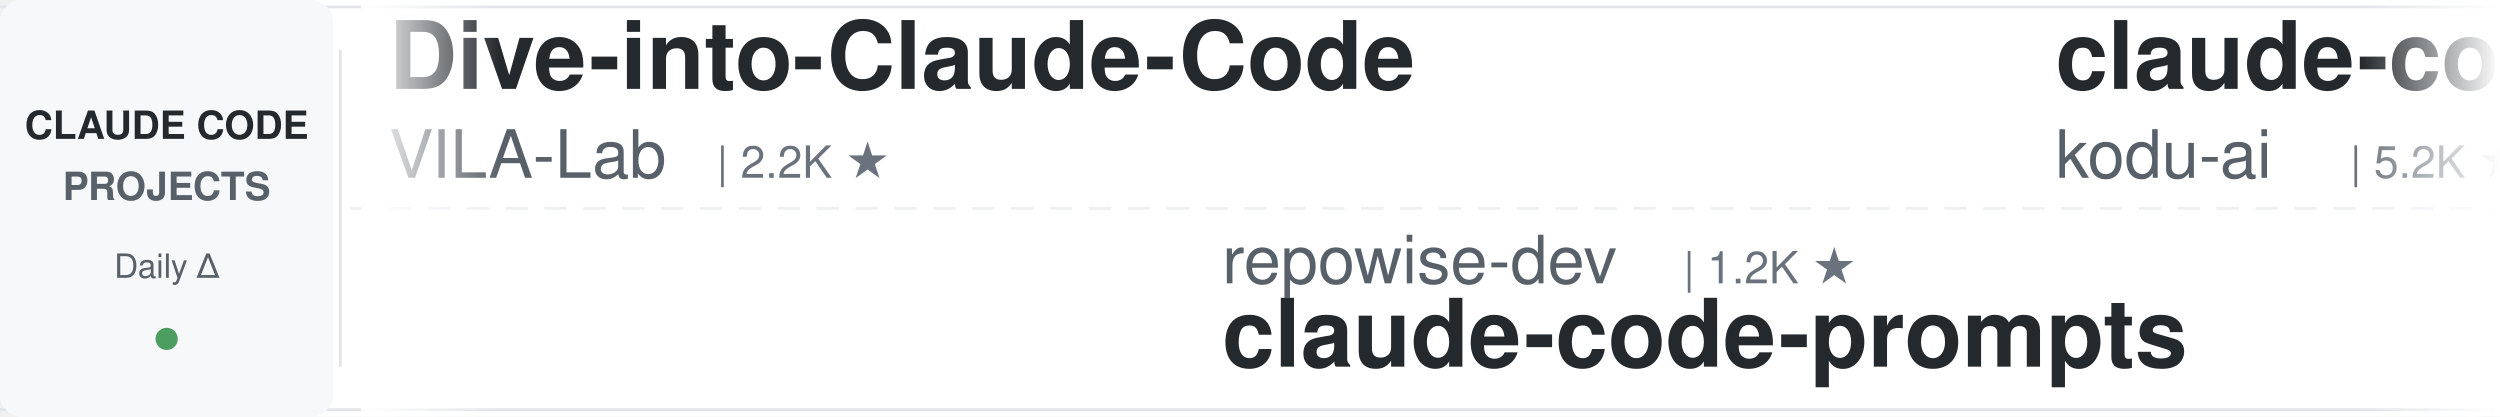
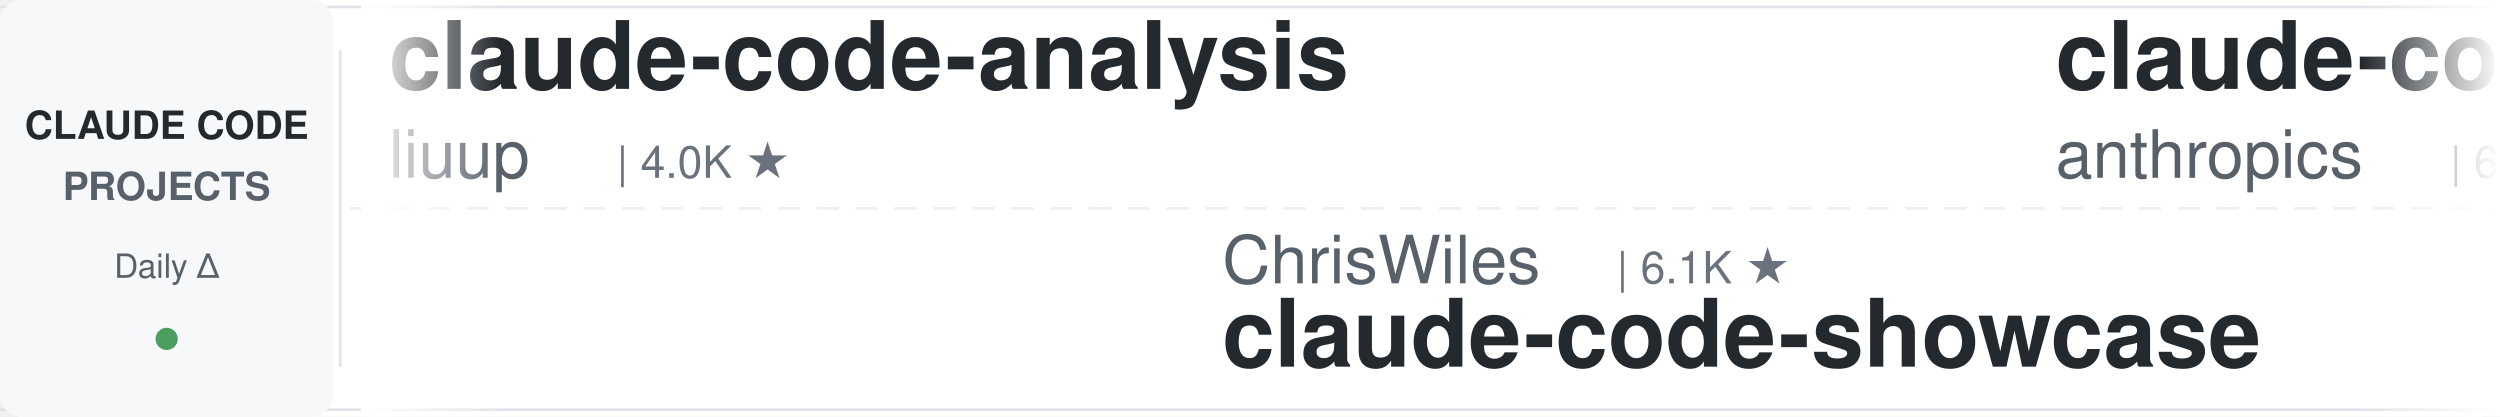
<svg xmlns="http://www.w3.org/2000/svg" width="900" height="150">
  <defs>
    <linearGradient id="leftFade" x1="0%" y1="0%" x2="100%" y2="0%">
      <stop offset="0%" style="stop-color:#ffffff;stop-opacity:1" />
      <stop offset="100%" style="stop-color:#ffffff;stop-opacity:0" />
    </linearGradient>
    <linearGradient id="rightFade" x1="0%" y1="0%" x2="100%" y2="0%">
      <stop offset="0%" style="stop-color:#ffffff;stop-opacity:0" />
      <stop offset="100%" style="stop-color:#ffffff;stop-opacity:1" />
    </linearGradient>
  </defs>
  <rect width="900" height="150" fill="#ffffff" rx="8" />
  <rect x="0" y="2" width="900" height="1" fill="#e1e4e8" />
  <rect x="0" y="147" width="900" height="1" fill="#e1e4e8" />
  <line x1="0" y1="75" x2="900" y2="75" stroke="#e1e4e8" stroke-width="1" stroke-dasharray="8 6" opacity="0.6" />
  <rect x="0" y="0" width="120" height="150" fill="#f6f8fa" rx="8" />
  <text x="60" y="50" font-family="-apple-system, BlinkMacSystemFont, 'Segoe UI', Helvetica, Arial, sans-serif" font-size="14" font-weight="600" fill="#24292e" text-anchor="middle">CLAUDE CODE</text>
  <text x="60" y="72" font-family="-apple-system, BlinkMacSystemFont, 'Segoe UI', Helvetica, Arial, sans-serif" font-size="14" font-weight="600" fill="#586069" text-anchor="middle">PROJECTS</text>
  <text x="60" y="100" font-family="-apple-system, BlinkMacSystemFont, 'Segoe UI', Helvetica, Arial, sans-serif" font-size="12" font-weight="500" fill="#586069" text-anchor="middle">Daily Δ</text>
  <circle cx="60" cy="122" r="4" fill="#22863a" opacity="0.8" />
  <rect x="122" y="18" width="1" height="114" fill="#e1e4e8" />
  <clipPath id="tickerClip">
    <rect x="130" y="0" width="770" height="150" />
  </clipPath>
  <g clip-path="url(#tickerClip)">
    <g id="tickerItems">
      <animateTransform attributeName="transform" attributeType="XML" type="translate" from="0 0" to="-3000 0" dur="54s" repeatCount="indefinite" />
      <g transform="translate(0, 0)">
-         <text x="140" y="32" font-family="-apple-system, BlinkMacSystemFont, 'Segoe UI', Helvetica, Arial, sans-serif" font-size="34" font-weight="600" fill="#24292e">Dive-into-Claude-Code</text>
-         <text x="140" y="64" font-family="-apple-system, BlinkMacSystemFont, 'Segoe UI', Helvetica, Arial, sans-serif" font-size="24" font-weight="400" fill="#586069">VILA-Lab</text>
-         <text x="258" y="64" font-family="-apple-system, BlinkMacSystemFont, 'Segoe UI', Helvetica, Arial, sans-serif" font-size="16" font-weight="500" fill="#6a737d">| 2.2K ★</text>
+         <text x="140" y="32" font-family="-apple-system, BlinkMacSystemFont, 'Segoe UI', Helvetica, Arial, sans-serif" font-size="34" font-weight="600" fill="#24292e">claude-code-analysis</text>
+         <text x="140" y="64" font-family="-apple-system, BlinkMacSystemFont, 'Segoe UI', Helvetica, Arial, sans-serif" font-size="24" font-weight="400" fill="#586069">liuup</text>
+         <text x="222" y="64" font-family="-apple-system, BlinkMacSystemFont, 'Segoe UI', Helvetica, Arial, sans-serif" font-size="16" font-weight="500" fill="#6a737d">| 4.0K ★</text>
      </g>
      <g transform="translate(300, 0)">
-         <text x="140" y="102" font-family="-apple-system, BlinkMacSystemFont, 'Segoe UI', Helvetica, Arial, sans-serif" font-size="24" font-weight="400" fill="#586069">repowise-dev</text>
-         <text x="306" y="102" font-family="-apple-system, BlinkMacSystemFont, 'Segoe UI', Helvetica, Arial, sans-serif" font-size="16" font-weight="500" fill="#6a737d">| 1.2K ★</text>
-         <text x="140" y="132" font-family="-apple-system, BlinkMacSystemFont, 'Segoe UI', Helvetica, Arial, sans-serif" font-size="34" font-weight="600" fill="#24292e">claude-code-prompts</text>
+         <text x="140" y="102" font-family="-apple-system, BlinkMacSystemFont, 'Segoe UI', Helvetica, Arial, sans-serif" font-size="24" font-weight="400" fill="#586069">ChrisWiles</text>
+         <text x="282" y="102" font-family="-apple-system, BlinkMacSystemFont, 'Segoe UI', Helvetica, Arial, sans-serif" font-size="16" font-weight="500" fill="#6a737d">| 6.1K ★</text>
+         <text x="140" y="132" font-family="-apple-system, BlinkMacSystemFont, 'Segoe UI', Helvetica, Arial, sans-serif" font-size="34" font-weight="600" fill="#24292e">claude-code-showcase</text>
      </g>
      <g transform="translate(600, 0)">
-         <text x="140" y="32" font-family="-apple-system, BlinkMacSystemFont, 'Segoe UI', Helvetica, Arial, sans-serif" font-size="34" font-weight="600" fill="#24292e">claude-coder</text>
-         <text x="140" y="64" font-family="-apple-system, BlinkMacSystemFont, 'Segoe UI', Helvetica, Arial, sans-serif" font-size="24" font-weight="400" fill="#586069">kodu-ai</text>
-         <text x="246" y="64" font-family="-apple-system, BlinkMacSystemFont, 'Segoe UI', Helvetica, Arial, sans-serif" font-size="16" font-weight="500" fill="#6a737d">| 5.2K ★</text>
+         <text x="140" y="32" font-family="-apple-system, BlinkMacSystemFont, 'Segoe UI', Helvetica, Arial, sans-serif" font-size="34" font-weight="600" fill="#24292e">claude-code-security-rev...</text>
+         <text x="140" y="64" font-family="-apple-system, BlinkMacSystemFont, 'Segoe UI', Helvetica, Arial, sans-serif" font-size="24" font-weight="400" fill="#586069">anthropics</text>
+         <text x="282" y="64" font-family="-apple-system, BlinkMacSystemFont, 'Segoe UI', Helvetica, Arial, sans-serif" font-size="16" font-weight="500" fill="#6a737d">| 6.4K ★</text>
      </g>
      <g transform="translate(900, 0)">
-         <text x="140" y="102" font-family="-apple-system, BlinkMacSystemFont, 'Segoe UI', Helvetica, Arial, sans-serif" font-size="24" font-weight="400" fill="#586069">frankbria</text>
-         <text x="270" y="102" font-family="-apple-system, BlinkMacSystemFont, 'Segoe UI', Helvetica, Arial, sans-serif" font-size="16" font-weight="500" fill="#6a737d">| 9.7K ★</text>
-         <text x="140" y="132" font-family="-apple-system, BlinkMacSystemFont, 'Segoe UI', Helvetica, Arial, sans-serif" font-size="34" font-weight="600" fill="#24292e">ralph-claude-code</text>
+         <text x="140" y="102" font-family="-apple-system, BlinkMacSystemFont, 'Segoe UI', Helvetica, Arial, sans-serif" font-size="24" font-weight="400" fill="#586069">kodu-ai</text>
+         <text x="246" y="102" font-family="-apple-system, BlinkMacSystemFont, 'Segoe UI', Helvetica, Arial, sans-serif" font-size="16" font-weight="500" fill="#6a737d">| 5.2K ★</text>
+         <text x="140" y="132" font-family="-apple-system, BlinkMacSystemFont, 'Segoe UI', Helvetica, Arial, sans-serif" font-size="34" font-weight="600" fill="#24292e">claude-coder</text>
      </g>
      <g transform="translate(1200, 0)">
        <text x="140" y="32" font-family="-apple-system, BlinkMacSystemFont, 'Segoe UI', Helvetica, Arial, sans-serif" font-size="34" font-weight="600" fill="#24292e">Auto-claude-code-researc...</text>
        <text x="140" y="64" font-family="-apple-system, BlinkMacSystemFont, 'Segoe UI', Helvetica, Arial, sans-serif" font-size="24" font-weight="400" fill="#586069">wanshuiyin</text>
        <text x="282" y="64" font-family="-apple-system, BlinkMacSystemFont, 'Segoe UI', Helvetica, Arial, sans-serif" font-size="16" font-weight="500" fill="#6a737d">| 17.4K ★</text>
      </g>
      <g transform="translate(1500, 0)">
-         <text x="140" y="102" font-family="-apple-system, BlinkMacSystemFont, 'Segoe UI', Helvetica, Arial, sans-serif" font-size="24" font-weight="400" fill="#586069">LING71671</text>
-         <text x="270" y="102" font-family="-apple-system, BlinkMacSystemFont, 'Segoe UI', Helvetica, Arial, sans-serif" font-size="16" font-weight="500" fill="#6a737d">| 965 ★</text>
-         <text x="140" y="132" font-family="-apple-system, BlinkMacSystemFont, 'Segoe UI', Helvetica, Arial, sans-serif" font-size="34" font-weight="600" fill="#24292e">Open-ClaudeCode</text>
+         <text x="140" y="102" font-family="-apple-system, BlinkMacSystemFont, 'Segoe UI', Helvetica, Arial, sans-serif" font-size="24" font-weight="400" fill="#586069">lintsinghua</text>
+         <text x="294" y="102" font-family="-apple-system, BlinkMacSystemFont, 'Segoe UI', Helvetica, Arial, sans-serif" font-size="16" font-weight="500" fill="#6a737d">| 4.3K ★</text>
+         <text x="140" y="132" font-family="-apple-system, BlinkMacSystemFont, 'Segoe UI', Helvetica, Arial, sans-serif" font-size="34" font-weight="600" fill="#24292e">claude-code-book</text>
      </g>
      <g transform="translate(1800, 0)">
-         <text x="140" y="32" font-family="-apple-system, BlinkMacSystemFont, 'Segoe UI', Helvetica, Arial, sans-serif" font-size="34" font-weight="600" fill="#24292e">pi-vs-claude-code</text>
-         <text x="140" y="64" font-family="-apple-system, BlinkMacSystemFont, 'Segoe UI', Helvetica, Arial, sans-serif" font-size="24" font-weight="400" fill="#586069">disler</text>
-         <text x="234" y="64" font-family="-apple-system, BlinkMacSystemFont, 'Segoe UI', Helvetica, Arial, sans-serif" font-size="16" font-weight="500" fill="#6a737d">| 1.7K ★</text>
+         <text x="140" y="32" font-family="-apple-system, BlinkMacSystemFont, 'Segoe UI', Helvetica, Arial, sans-serif" font-size="34" font-weight="600" fill="#24292e">claude-code-templates</text>
+         <text x="140" y="64" font-family="-apple-system, BlinkMacSystemFont, 'Segoe UI', Helvetica, Arial, sans-serif" font-size="24" font-weight="400" fill="#586069">davila7</text>
+         <text x="246" y="64" font-family="-apple-system, BlinkMacSystemFont, 'Segoe UI', Helvetica, Arial, sans-serif" font-size="16" font-weight="500" fill="#6a737d">| 32.6K ★</text>
      </g>
      <g transform="translate(2100, 0)">
-         <text x="140" y="102" font-family="-apple-system, BlinkMacSystemFont, 'Segoe UI', Helvetica, Arial, sans-serif" font-size="24" font-weight="400" fill="#586069">disler</text>
-         <text x="234" y="102" font-family="-apple-system, BlinkMacSystemFont, 'Segoe UI', Helvetica, Arial, sans-serif" font-size="16" font-weight="500" fill="#6a737d">| 3.9K ★</text>
-         <text x="140" y="132" font-family="-apple-system, BlinkMacSystemFont, 'Segoe UI', Helvetica, Arial, sans-serif" font-size="34" font-weight="600" fill="#24292e">claude-code-hooks-master...</text>
+         <text x="140" y="102" font-family="-apple-system, BlinkMacSystemFont, 'Segoe UI', Helvetica, Arial, sans-serif" font-size="24" font-weight="400" fill="#586069">ponponon</text>
+         <text x="258" y="102" font-family="-apple-system, BlinkMacSystemFont, 'Segoe UI', Helvetica, Arial, sans-serif" font-size="16" font-weight="500" fill="#6a737d">| 2.3K ★</text>
+         <text x="140" y="132" font-family="-apple-system, BlinkMacSystemFont, 'Segoe UI', Helvetica, Arial, sans-serif" font-size="34" font-weight="600" fill="#24292e">claude_code_src</text>
      </g>
      <g transform="translate(2400, 0)">
-         <text x="140" y="32" font-family="-apple-system, BlinkMacSystemFont, 'Segoe UI', Helvetica, Arial, sans-serif" font-size="34" font-weight="600" fill="#24292e">claude-code-proxy</text>
-         <text x="140" y="64" font-family="-apple-system, BlinkMacSystemFont, 'Segoe UI', Helvetica, Arial, sans-serif" font-size="24" font-weight="400" fill="#586069">1rgs</text>
-         <text x="210" y="64" font-family="-apple-system, BlinkMacSystemFont, 'Segoe UI', Helvetica, Arial, sans-serif" font-size="16" font-weight="500" fill="#6a737d">| 3.8K ★</text>
+         <text x="140" y="32" font-family="-apple-system, BlinkMacSystemFont, 'Segoe UI', Helvetica, Arial, sans-serif" font-size="34" font-weight="600" fill="#24292e">claude_codex_bridge</text>
+         <text x="140" y="64" font-family="-apple-system, BlinkMacSystemFont, 'Segoe UI', Helvetica, Arial, sans-serif" font-size="24" font-weight="400" fill="#586069">SeemSeam</text>
+         <text x="258" y="64" font-family="-apple-system, BlinkMacSystemFont, 'Segoe UI', Helvetica, Arial, sans-serif" font-size="16" font-weight="500" fill="#6a737d">| 3.6K ★</text>
      </g>
      <g transform="translate(2700, 0)">
-         <text x="140" y="102" font-family="-apple-system, BlinkMacSystemFont, 'Segoe UI', Helvetica, Arial, sans-serif" font-size="24" font-weight="400" fill="#586069">Yuyz0112</text>
-         <text x="258" y="102" font-family="-apple-system, BlinkMacSystemFont, 'Segoe UI', Helvetica, Arial, sans-serif" font-size="16" font-weight="500" fill="#6a737d">| 2.4K ★</text>
-         <text x="140" y="132" font-family="-apple-system, BlinkMacSystemFont, 'Segoe UI', Helvetica, Arial, sans-serif" font-size="34" font-weight="600" fill="#24292e">claude-code-reverse</text>
+         <text x="140" y="102" font-family="-apple-system, BlinkMacSystemFont, 'Segoe UI', Helvetica, Arial, sans-serif" font-size="24" font-weight="400" fill="#586069">darcyegb</text>
+         <text x="258" y="102" font-family="-apple-system, BlinkMacSystemFont, 'Segoe UI', Helvetica, Arial, sans-serif" font-size="16" font-weight="500" fill="#6a737d">| 775 ★</text>
+         <text x="140" y="132" font-family="-apple-system, BlinkMacSystemFont, 'Segoe UI', Helvetica, Arial, sans-serif" font-size="34" font-weight="600" fill="#24292e">ClaudeCodeAgents</text>
      </g>
      <g transform="translate(3000, 0)">
-         <text x="140" y="32" font-family="-apple-system, BlinkMacSystemFont, 'Segoe UI', Helvetica, Arial, sans-serif" font-size="34" font-weight="600" fill="#24292e">Dive-into-Claude-Code</text>
-         <text x="140" y="64" font-family="-apple-system, BlinkMacSystemFont, 'Segoe UI', Helvetica, Arial, sans-serif" font-size="24" font-weight="400" fill="#586069">VILA-Lab</text>
-         <text x="258" y="64" font-family="-apple-system, BlinkMacSystemFont, 'Segoe UI', Helvetica, Arial, sans-serif" font-size="16" font-weight="500" fill="#6a737d">| 2.2K ★</text>
+         <text x="140" y="32" font-family="-apple-system, BlinkMacSystemFont, 'Segoe UI', Helvetica, Arial, sans-serif" font-size="34" font-weight="600" fill="#24292e">claude-code-analysis</text>
+         <text x="140" y="64" font-family="-apple-system, BlinkMacSystemFont, 'Segoe UI', Helvetica, Arial, sans-serif" font-size="24" font-weight="400" fill="#586069">liuup</text>
+         <text x="222" y="64" font-family="-apple-system, BlinkMacSystemFont, 'Segoe UI', Helvetica, Arial, sans-serif" font-size="16" font-weight="500" fill="#6a737d">| 4.0K ★</text>
      </g>
      <g transform="translate(3300, 0)">
-         <text x="140" y="102" font-family="-apple-system, BlinkMacSystemFont, 'Segoe UI', Helvetica, Arial, sans-serif" font-size="24" font-weight="400" fill="#586069">repowise-dev</text>
-         <text x="306" y="102" font-family="-apple-system, BlinkMacSystemFont, 'Segoe UI', Helvetica, Arial, sans-serif" font-size="16" font-weight="500" fill="#6a737d">| 1.2K ★</text>
-         <text x="140" y="132" font-family="-apple-system, BlinkMacSystemFont, 'Segoe UI', Helvetica, Arial, sans-serif" font-size="34" font-weight="600" fill="#24292e">claude-code-prompts</text>
+         <text x="140" y="102" font-family="-apple-system, BlinkMacSystemFont, 'Segoe UI', Helvetica, Arial, sans-serif" font-size="24" font-weight="400" fill="#586069">ChrisWiles</text>
+         <text x="282" y="102" font-family="-apple-system, BlinkMacSystemFont, 'Segoe UI', Helvetica, Arial, sans-serif" font-size="16" font-weight="500" fill="#6a737d">| 6.1K ★</text>
+         <text x="140" y="132" font-family="-apple-system, BlinkMacSystemFont, 'Segoe UI', Helvetica, Arial, sans-serif" font-size="34" font-weight="600" fill="#24292e">claude-code-showcase</text>
      </g>
      <g transform="translate(3600, 0)">
-         <text x="140" y="32" font-family="-apple-system, BlinkMacSystemFont, 'Segoe UI', Helvetica, Arial, sans-serif" font-size="34" font-weight="600" fill="#24292e">claude-coder</text>
-         <text x="140" y="64" font-family="-apple-system, BlinkMacSystemFont, 'Segoe UI', Helvetica, Arial, sans-serif" font-size="24" font-weight="400" fill="#586069">kodu-ai</text>
-         <text x="246" y="64" font-family="-apple-system, BlinkMacSystemFont, 'Segoe UI', Helvetica, Arial, sans-serif" font-size="16" font-weight="500" fill="#6a737d">| 5.2K ★</text>
+         <text x="140" y="32" font-family="-apple-system, BlinkMacSystemFont, 'Segoe UI', Helvetica, Arial, sans-serif" font-size="34" font-weight="600" fill="#24292e">claude-code-security-rev...</text>
+         <text x="140" y="64" font-family="-apple-system, BlinkMacSystemFont, 'Segoe UI', Helvetica, Arial, sans-serif" font-size="24" font-weight="400" fill="#586069">anthropics</text>
+         <text x="282" y="64" font-family="-apple-system, BlinkMacSystemFont, 'Segoe UI', Helvetica, Arial, sans-serif" font-size="16" font-weight="500" fill="#6a737d">| 6.4K ★</text>
      </g>
      <g transform="translate(3900, 0)">
-         <text x="140" y="102" font-family="-apple-system, BlinkMacSystemFont, 'Segoe UI', Helvetica, Arial, sans-serif" font-size="24" font-weight="400" fill="#586069">frankbria</text>
-         <text x="270" y="102" font-family="-apple-system, BlinkMacSystemFont, 'Segoe UI', Helvetica, Arial, sans-serif" font-size="16" font-weight="500" fill="#6a737d">| 9.7K ★</text>
-         <text x="140" y="132" font-family="-apple-system, BlinkMacSystemFont, 'Segoe UI', Helvetica, Arial, sans-serif" font-size="34" font-weight="600" fill="#24292e">ralph-claude-code</text>
+         <text x="140" y="102" font-family="-apple-system, BlinkMacSystemFont, 'Segoe UI', Helvetica, Arial, sans-serif" font-size="24" font-weight="400" fill="#586069">kodu-ai</text>
+         <text x="246" y="102" font-family="-apple-system, BlinkMacSystemFont, 'Segoe UI', Helvetica, Arial, sans-serif" font-size="16" font-weight="500" fill="#6a737d">| 5.2K ★</text>
+         <text x="140" y="132" font-family="-apple-system, BlinkMacSystemFont, 'Segoe UI', Helvetica, Arial, sans-serif" font-size="34" font-weight="600" fill="#24292e">claude-coder</text>
      </g>
    </g>
  </g>
  <rect x="130" y="0" width="50" height="150" fill="url(#leftFade)" />
  <rect x="850" y="0" width="50" height="150" fill="url(#rightFade)" />
</svg>
